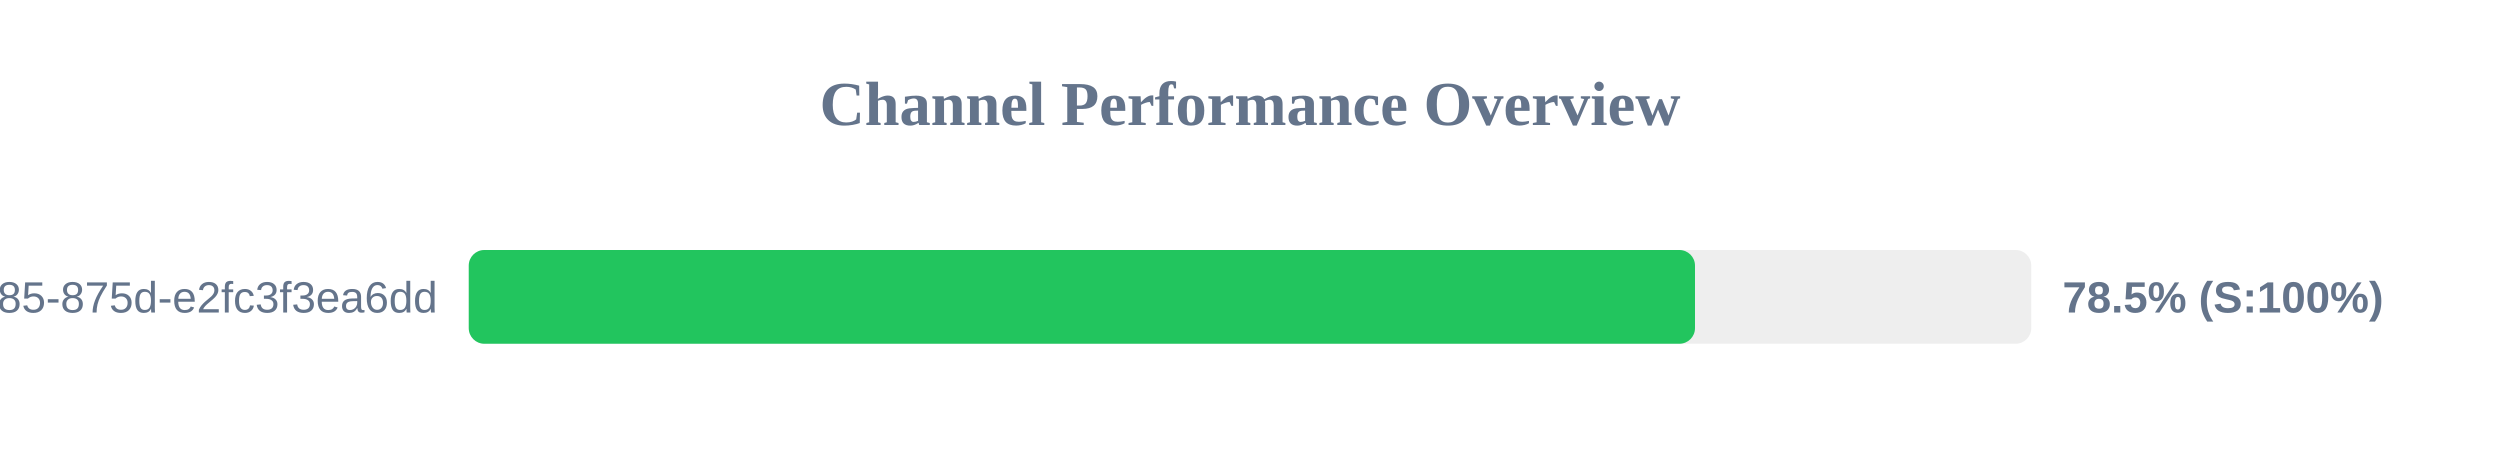
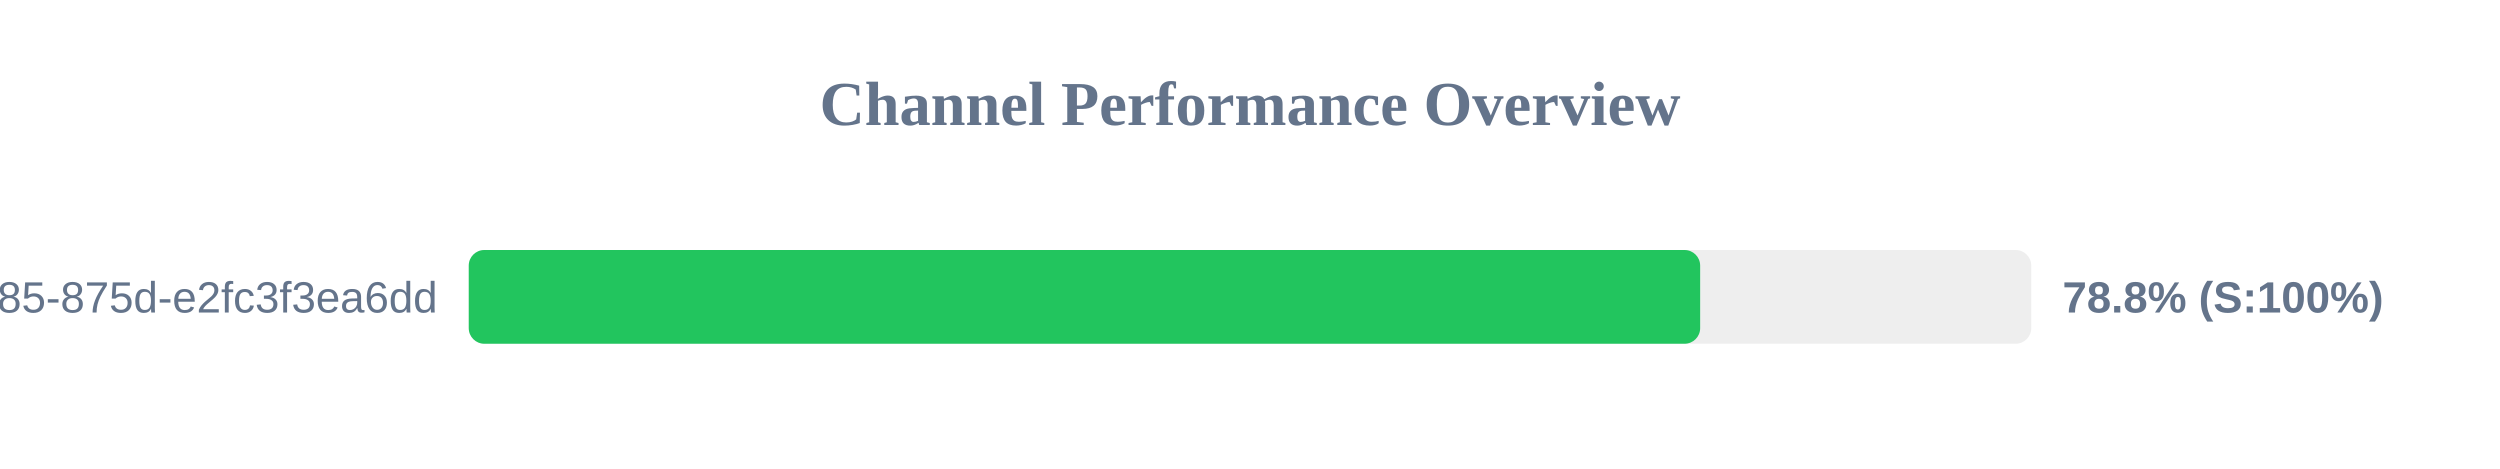
<svg xmlns="http://www.w3.org/2000/svg" width="800" height="150" version="1.1">
  <style>
        .row { font: 14px Arial; fill: #64748b; }
        .score { font: bold 14px Arial; fill: #64748b; }
    </style>
  <text x="400" y="40" text-anchor="middle" font-size="20px" font-weight="bold" fill="#64748b">Channel Performance Overview</text>
  <rect x="150" y="80" width="500" height="30" fill="#eee" rx="5" />
-   <rect x="150" y="80" width="392.4" height="30" fill="#22c55e" rx="5" />
+   <rect x="150" y="80" width="394.05" height="30" fill="#22c55e" rx="5" />
  <text x="140" y="100" text-anchor="end" class="row">?uuid=1045aedf-053c-4585-875d-e2fc3f3ea6dd</text>
-   <text x="660" y="100" text-anchor="start" class="score">78.5% (S:100%)</text>
+   <text x="660" y="100" text-anchor="start" class="score">78.8% (S:100%)</text>
</svg>
